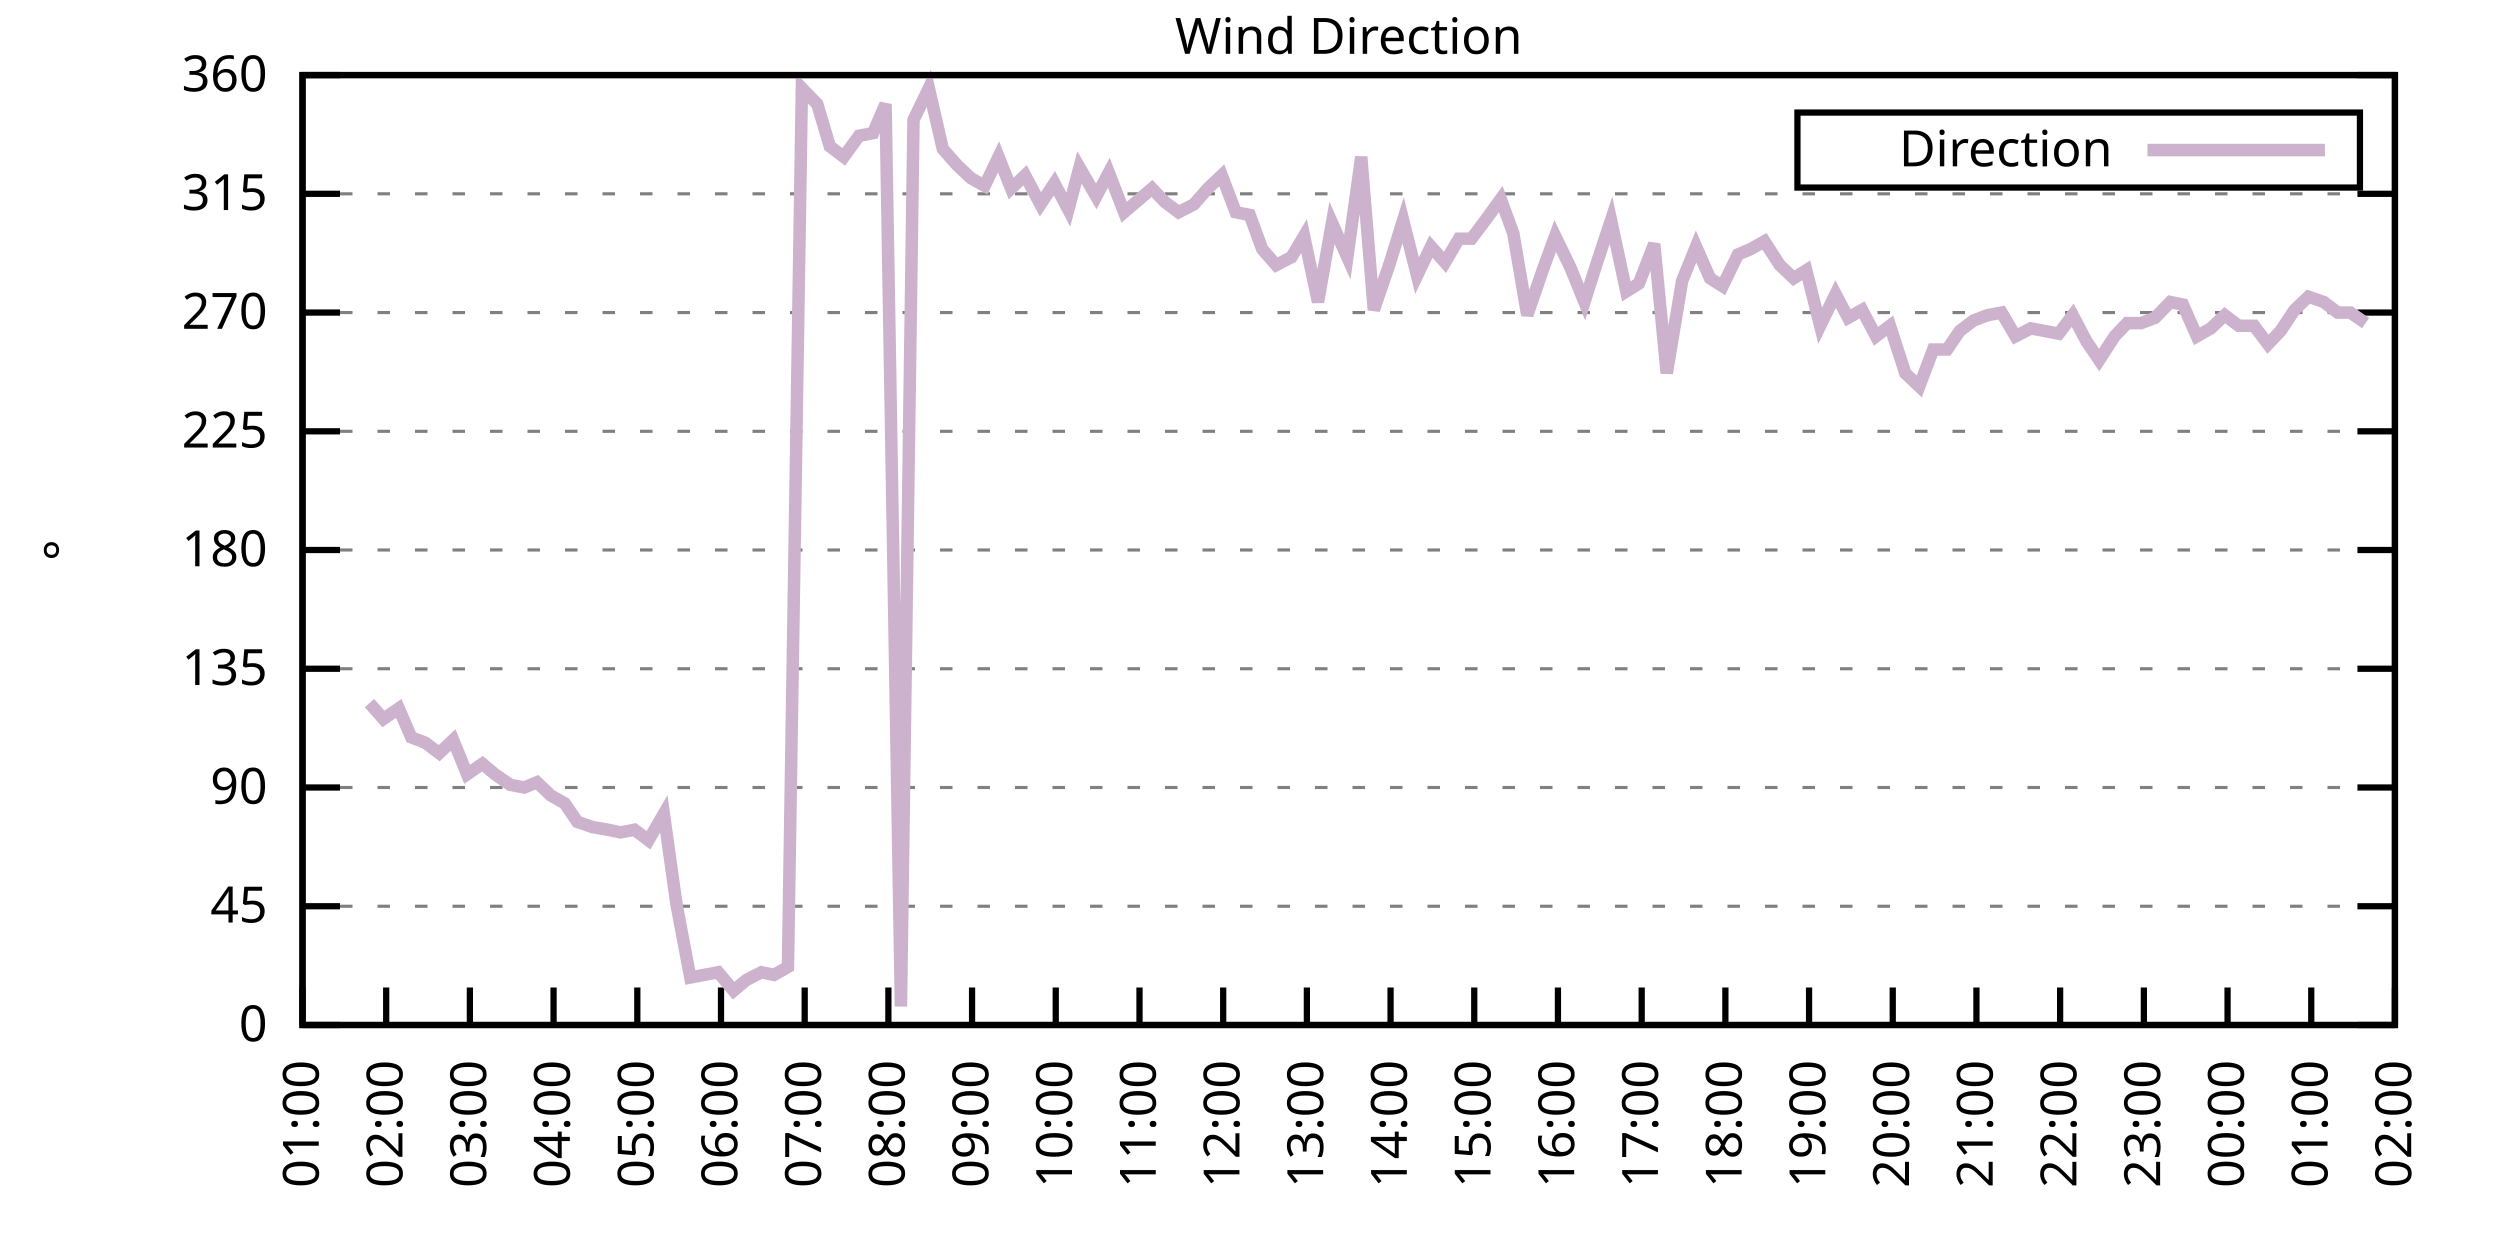
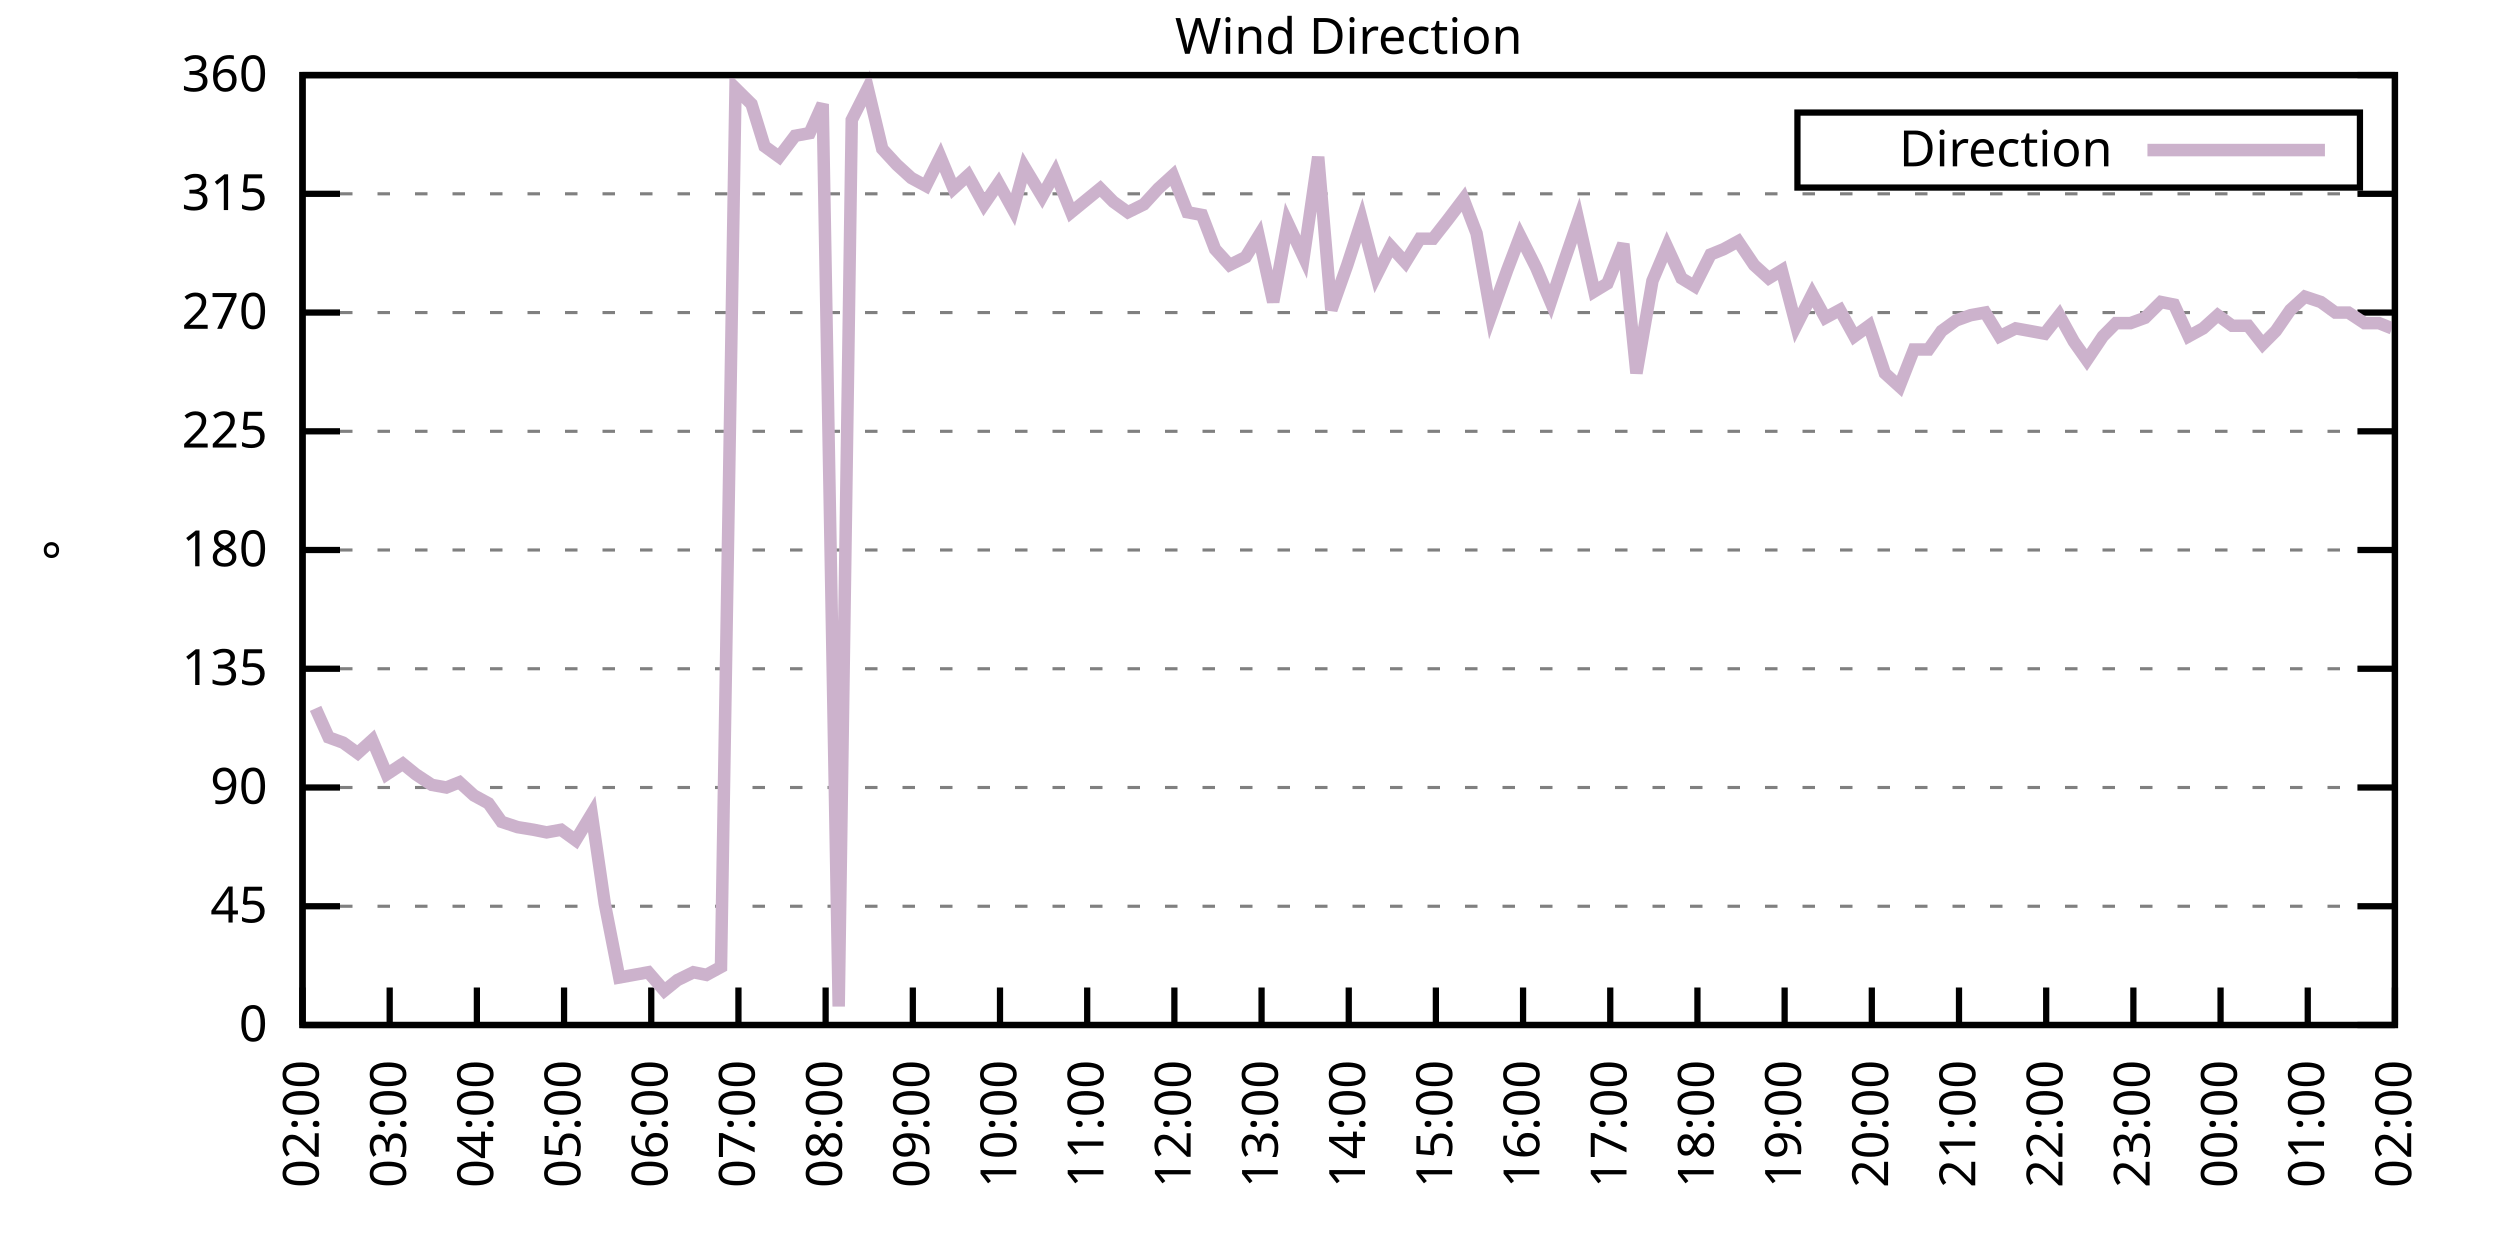
<svg xmlns="http://www.w3.org/2000/svg" xmlns:xlink="http://www.w3.org/1999/xlink" width="400" height="200" viewBox="0 0 400 200">
  <g id="gnuplot_canvas">
    <rect x="0" y="0" width="400" height="200" fill="none" />
    <defs>
      <circle id="gpDot" r="0.5" stroke-width="0.5" stroke="currentColor" />
      <path id="gpPt0" stroke-width="0.333" stroke="currentColor" d="M-1,0 h2 M0,-1 v2" />
      <path id="gpPt1" stroke-width="0.333" stroke="currentColor" d="M-1,-1 L1,1 M1,-1 L-1,1" />
      <path id="gpPt2" stroke-width="0.333" stroke="currentColor" d="M-1,0 L1,0 M0,-1 L0,1 M-1,-1 L1,1 M-1,1 L1,-1" />
      <rect id="gpPt3" stroke-width="0.333" stroke="currentColor" x="-1" y="-1" width="2" height="2" />
      <rect id="gpPt4" stroke-width="0.333" stroke="currentColor" fill="currentColor" x="-1" y="-1" width="2" height="2" />
      <circle id="gpPt5" stroke-width="0.333" stroke="currentColor" cx="0" cy="0" r="1" />
      <use xlink:href="#gpPt5" id="gpPt6" fill="currentColor" stroke="none" />
      <path id="gpPt7" stroke-width="0.333" stroke="currentColor" d="M0,-1.33 L-1.33,0.67 L1.33,0.67 z" />
      <use xlink:href="#gpPt7" id="gpPt8" fill="currentColor" stroke="none" />
      <use xlink:href="#gpPt7" id="gpPt9" stroke="currentColor" transform="rotate(180)" />
      <use xlink:href="#gpPt9" id="gpPt10" fill="currentColor" stroke="none" />
      <use xlink:href="#gpPt3" id="gpPt11" stroke="currentColor" transform="rotate(45)" />
      <use xlink:href="#gpPt11" id="gpPt12" fill="currentColor" stroke="none" />
      <path id="gpPt13" stroke-width="0.333" stroke="currentColor" d="M0,1.330 L1.265,0.411 L0.782,-1.067 L-0.782,-1.076 L-1.265,0.411 z" />
      <use xlink:href="#gpPt13" id="gpPt14" fill="currentColor" stroke="none" />
      <filter id="textbox" filterUnits="objectBoundingBox" x="0" y="0" height="1" width="1">
        <feFlood flood-color="white" flood-opacity="1" result="bgnd" />
        <feComposite in="SourceGraphic" in2="bgnd" operator="atop" />
      </filter>
      <filter id="greybox" filterUnits="objectBoundingBox" x="0" y="0" height="1" width="1">
        <feFlood flood-color="lightgrey" flood-opacity="1" result="grey" />
        <feComposite in="SourceGraphic" in2="grey" operator="atop" />
      </filter>
    </defs>
    <g fill="none" color="white" stroke="currentColor" stroke-width="1.00" stroke-linecap="butt" stroke-linejoin="miter">
</g>
    <g fill="none" color="black" stroke="currentColor" stroke-width="1.00" stroke-linecap="butt" stroke-linejoin="miter">
      <g stroke="none" shape-rendering="crispEdges">
        <polygon fill="rgb(255, 255, 255)" points="48.40,164.00 383.18,164.00 383.18,12.02 48.40,12.02 " />
      </g>
    </g>
    <g fill="none" color="black" stroke="currentColor" stroke-width="1.00" stroke-linecap="butt" stroke-linejoin="miter">
</g>
    <g fill="none" color="black" stroke="black" stroke-width="0.50" stroke-linecap="butt" stroke-linejoin="miter">
</g>
    <g fill="none" color="gray" stroke="currentColor" stroke-width="0.50" stroke-linecap="butt" stroke-linejoin="miter">
      <path stroke="gray" stroke-dasharray="2,4" class="gridline" d="M48.40,164.00 L383.19,164.00  " />
    </g>
    <g fill="none" color="gray" stroke="gray" stroke-width="1.00" stroke-linecap="butt" stroke-linejoin="miter">
</g>
    <g fill="none" color="black" stroke="currentColor" stroke-width="1.00" stroke-linecap="butt" stroke-linejoin="miter">
      <path stroke="black" d="M48.40,164.00 L54.40,164.00 M383.19,164.00 L377.19,164.00  " />
      <g transform="translate(42.80,166.60)" stroke="none" fill="black" font-family="Sans" font-size="8.00" text-anchor="end">
        <text>
          <tspan font-family="Sans"> 0</tspan>
        </text>
      </g>
    </g>
    <g fill="none" color="black" stroke="currentColor" stroke-width="1.00" stroke-linecap="butt" stroke-linejoin="miter">
</g>
    <g fill="none" color="black" stroke="black" stroke-width="0.50" stroke-linecap="butt" stroke-linejoin="miter">
</g>
    <g fill="none" color="gray" stroke="currentColor" stroke-width="0.50" stroke-linecap="butt" stroke-linejoin="miter">
      <path stroke="gray" stroke-dasharray="2,4" class="gridline" d="M48.40,145.00 L383.19,145.00  " />
    </g>
    <g fill="none" color="gray" stroke="gray" stroke-width="1.00" stroke-linecap="butt" stroke-linejoin="miter">
</g>
    <g fill="none" color="black" stroke="currentColor" stroke-width="1.00" stroke-linecap="butt" stroke-linejoin="miter">
      <path stroke="black" d="M48.40,145.00 L54.40,145.00 M383.19,145.00 L377.19,145.00  " />
      <g transform="translate(42.80,147.60)" stroke="none" fill="black" font-family="Sans" font-size="8.00" text-anchor="end">
        <text>
          <tspan font-family="Sans"> 45</tspan>
        </text>
      </g>
    </g>
    <g fill="none" color="black" stroke="currentColor" stroke-width="1.00" stroke-linecap="butt" stroke-linejoin="miter">
</g>
    <g fill="none" color="black" stroke="black" stroke-width="0.50" stroke-linecap="butt" stroke-linejoin="miter">
</g>
    <g fill="none" color="gray" stroke="currentColor" stroke-width="0.50" stroke-linecap="butt" stroke-linejoin="miter">
      <path stroke="gray" stroke-dasharray="2,4" class="gridline" d="M48.40,126.00 L383.19,126.00  " />
    </g>
    <g fill="none" color="gray" stroke="gray" stroke-width="1.00" stroke-linecap="butt" stroke-linejoin="miter">
</g>
    <g fill="none" color="black" stroke="currentColor" stroke-width="1.00" stroke-linecap="butt" stroke-linejoin="miter">
      <path stroke="black" d="M48.40,126.00 L54.40,126.00 M383.19,126.00 L377.19,126.00  " />
      <g transform="translate(42.80,128.60)" stroke="none" fill="black" font-family="Sans" font-size="8.00" text-anchor="end">
        <text>
          <tspan font-family="Sans"> 90</tspan>
        </text>
      </g>
    </g>
    <g fill="none" color="black" stroke="currentColor" stroke-width="1.00" stroke-linecap="butt" stroke-linejoin="miter">
</g>
    <g fill="none" color="black" stroke="black" stroke-width="0.50" stroke-linecap="butt" stroke-linejoin="miter">
</g>
    <g fill="none" color="gray" stroke="currentColor" stroke-width="0.50" stroke-linecap="butt" stroke-linejoin="miter">
      <path stroke="gray" stroke-dasharray="2,4" class="gridline" d="M48.40,107.00 L383.19,107.00  " />
    </g>
    <g fill="none" color="gray" stroke="gray" stroke-width="1.00" stroke-linecap="butt" stroke-linejoin="miter">
</g>
    <g fill="none" color="black" stroke="currentColor" stroke-width="1.00" stroke-linecap="butt" stroke-linejoin="miter">
      <path stroke="black" d="M48.40,107.00 L54.40,107.00 M383.19,107.00 L377.19,107.00  " />
      <g transform="translate(42.80,109.60)" stroke="none" fill="black" font-family="Sans" font-size="8.00" text-anchor="end">
        <text>
          <tspan font-family="Sans"> 135</tspan>
        </text>
      </g>
    </g>
    <g fill="none" color="black" stroke="currentColor" stroke-width="1.00" stroke-linecap="butt" stroke-linejoin="miter">
</g>
    <g fill="none" color="black" stroke="black" stroke-width="0.50" stroke-linecap="butt" stroke-linejoin="miter">
</g>
    <g fill="none" color="gray" stroke="currentColor" stroke-width="0.50" stroke-linecap="butt" stroke-linejoin="miter">
      <path stroke="gray" stroke-dasharray="2,4" class="gridline" d="M48.40,88.00 L383.19,88.00  " />
    </g>
    <g fill="none" color="gray" stroke="gray" stroke-width="1.00" stroke-linecap="butt" stroke-linejoin="miter">
</g>
    <g fill="none" color="black" stroke="currentColor" stroke-width="1.00" stroke-linecap="butt" stroke-linejoin="miter">
      <path stroke="black" d="M48.40,88.00 L54.40,88.00 M383.19,88.00 L377.19,88.00  " />
      <g transform="translate(42.80,90.60)" stroke="none" fill="black" font-family="Sans" font-size="8.00" text-anchor="end">
        <text>
          <tspan font-family="Sans"> 180</tspan>
        </text>
      </g>
    </g>
    <g fill="none" color="black" stroke="currentColor" stroke-width="1.00" stroke-linecap="butt" stroke-linejoin="miter">
</g>
    <g fill="none" color="black" stroke="black" stroke-width="0.50" stroke-linecap="butt" stroke-linejoin="miter">
</g>
    <g fill="none" color="gray" stroke="currentColor" stroke-width="0.50" stroke-linecap="butt" stroke-linejoin="miter">
      <path stroke="gray" stroke-dasharray="2,4" class="gridline" d="M48.40,69.01 L383.19,69.01  " />
    </g>
    <g fill="none" color="gray" stroke="gray" stroke-width="1.00" stroke-linecap="butt" stroke-linejoin="miter">
</g>
    <g fill="none" color="black" stroke="currentColor" stroke-width="1.00" stroke-linecap="butt" stroke-linejoin="miter">
      <path stroke="black" d="M48.40,69.01 L54.40,69.01 M383.19,69.01 L377.19,69.01  " />
      <g transform="translate(42.80,71.61)" stroke="none" fill="black" font-family="Sans" font-size="8.00" text-anchor="end">
        <text>
          <tspan font-family="Sans"> 225</tspan>
        </text>
      </g>
    </g>
    <g fill="none" color="black" stroke="currentColor" stroke-width="1.00" stroke-linecap="butt" stroke-linejoin="miter">
</g>
    <g fill="none" color="black" stroke="black" stroke-width="0.50" stroke-linecap="butt" stroke-linejoin="miter">
</g>
    <g fill="none" color="gray" stroke="currentColor" stroke-width="0.50" stroke-linecap="butt" stroke-linejoin="miter">
      <path stroke="gray" stroke-dasharray="2,4" class="gridline" d="M48.40,50.01 L383.19,50.01  " />
    </g>
    <g fill="none" color="gray" stroke="gray" stroke-width="1.00" stroke-linecap="butt" stroke-linejoin="miter">
</g>
    <g fill="none" color="black" stroke="currentColor" stroke-width="1.00" stroke-linecap="butt" stroke-linejoin="miter">
      <path stroke="black" d="M48.40,50.01 L54.40,50.01 M383.19,50.01 L377.19,50.01  " />
      <g transform="translate(42.80,52.61)" stroke="none" fill="black" font-family="Sans" font-size="8.00" text-anchor="end">
        <text>
          <tspan font-family="Sans"> 270</tspan>
        </text>
      </g>
    </g>
    <g fill="none" color="black" stroke="currentColor" stroke-width="1.00" stroke-linecap="butt" stroke-linejoin="miter">
</g>
    <g fill="none" color="black" stroke="black" stroke-width="0.50" stroke-linecap="butt" stroke-linejoin="miter">
</g>
    <g fill="none" color="gray" stroke="currentColor" stroke-width="0.50" stroke-linecap="butt" stroke-linejoin="miter">
      <path stroke="gray" stroke-dasharray="2,4" class="gridline" d="M48.40,31.01 L383.19,31.01  " />
    </g>
    <g fill="none" color="gray" stroke="gray" stroke-width="1.00" stroke-linecap="butt" stroke-linejoin="miter">
</g>
    <g fill="none" color="black" stroke="currentColor" stroke-width="1.00" stroke-linecap="butt" stroke-linejoin="miter">
      <path stroke="black" d="M48.40,31.01 L54.40,31.01 M383.19,31.01 L377.19,31.01  " />
      <g transform="translate(42.80,33.61)" stroke="none" fill="black" font-family="Sans" font-size="8.00" text-anchor="end">
        <text>
          <tspan font-family="Sans"> 315</tspan>
        </text>
      </g>
    </g>
    <g fill="none" color="black" stroke="currentColor" stroke-width="1.00" stroke-linecap="butt" stroke-linejoin="miter">
</g>
    <g fill="none" color="black" stroke="black" stroke-width="0.50" stroke-linecap="butt" stroke-linejoin="miter">
</g>
    <g fill="none" color="gray" stroke="currentColor" stroke-width="0.50" stroke-linecap="butt" stroke-linejoin="miter">
      <path stroke="gray" stroke-dasharray="2,4" class="gridline" d="M48.40,12.01 L383.19,12.01  " />
    </g>
    <g fill="none" color="gray" stroke="gray" stroke-width="1.00" stroke-linecap="butt" stroke-linejoin="miter">
</g>
    <g fill="none" color="black" stroke="currentColor" stroke-width="1.00" stroke-linecap="butt" stroke-linejoin="miter">
      <path stroke="black" d="M48.40,12.01 L54.40,12.01 M383.19,12.01 L377.19,12.01  " />
      <g transform="translate(42.80,14.61)" stroke="none" fill="black" font-family="Sans" font-size="8.00" text-anchor="end">
        <text>
          <tspan font-family="Sans"> 360</tspan>
        </text>
      </g>
    </g>
    <g fill="none" color="black" stroke="currentColor" stroke-width="1.00" stroke-linecap="butt" stroke-linejoin="miter">
      <path stroke="black" d="M48.40,164.00 L48.40,158.00  " />
      <g transform="translate(51.00,169.60) rotate(270.00)" stroke="none" fill="black" font-family="Sans" font-size="8.00" text-anchor="end">
        <text>
-           <tspan font-family="Sans">01:00</tspan>
-         </text>
-       </g>
-     </g>
-     <g fill="none" color="black" stroke="currentColor" stroke-width="1.00" stroke-linecap="butt" stroke-linejoin="miter">
-       <path stroke="black" d="M61.79,164.00 L61.79,158.00  " />
-       <g transform="translate(64.39,169.60) rotate(270.00)" stroke="none" fill="black" font-family="Sans" font-size="8.00" text-anchor="end">
-         <text>
          <tspan font-family="Sans">02:00</tspan>
        </text>
      </g>
    </g>
    <g fill="none" color="black" stroke="currentColor" stroke-width="1.00" stroke-linecap="butt" stroke-linejoin="miter">
-       <path stroke="black" d="M75.18,164.00 L75.18,158.00  " />
-       <g transform="translate(77.78,169.60) rotate(270.00)" stroke="none" fill="black" font-family="Sans" font-size="8.00" text-anchor="end">
+       <path stroke="black" d="M62.35,164.00 L62.35,158.00  " />
+       <g transform="translate(64.95,169.60) rotate(270.00)" stroke="none" fill="black" font-family="Sans" font-size="8.00" text-anchor="end">
        <text>
          <tspan font-family="Sans">03:00</tspan>
        </text>
      </g>
    </g>
    <g fill="none" color="black" stroke="currentColor" stroke-width="1.00" stroke-linecap="butt" stroke-linejoin="miter">
-       <path stroke="black" d="M88.57,164.00 L88.57,158.00  " />
-       <g transform="translate(91.17,169.60) rotate(270.00)" stroke="none" fill="black" font-family="Sans" font-size="8.00" text-anchor="end">
+       <path stroke="black" d="M76.30,164.00 L76.30,158.00  " />
+       <g transform="translate(78.90,169.60) rotate(270.00)" stroke="none" fill="black" font-family="Sans" font-size="8.00" text-anchor="end">
        <text>
          <tspan font-family="Sans">04:00</tspan>
        </text>
      </g>
    </g>
    <g fill="none" color="black" stroke="currentColor" stroke-width="1.00" stroke-linecap="butt" stroke-linejoin="miter">
-       <path stroke="black" d="M101.97,164.00 L101.97,158.00  " />
-       <g transform="translate(104.57,169.60) rotate(270.00)" stroke="none" fill="black" font-family="Sans" font-size="8.00" text-anchor="end">
+       <path stroke="black" d="M90.25,164.00 L90.25,158.00  " />
+       <g transform="translate(92.85,169.60) rotate(270.00)" stroke="none" fill="black" font-family="Sans" font-size="8.00" text-anchor="end">
        <text>
          <tspan font-family="Sans">05:00</tspan>
        </text>
      </g>
    </g>
    <g fill="none" color="black" stroke="currentColor" stroke-width="1.00" stroke-linecap="butt" stroke-linejoin="miter">
-       <path stroke="black" d="M115.36,164.00 L115.36,158.00  " />
-       <g transform="translate(117.96,169.60) rotate(270.00)" stroke="none" fill="black" font-family="Sans" font-size="8.00" text-anchor="end">
+       <path stroke="black" d="M104.20,164.00 L104.20,158.00  " />
+       <g transform="translate(106.80,169.60) rotate(270.00)" stroke="none" fill="black" font-family="Sans" font-size="8.00" text-anchor="end">
        <text>
          <tspan font-family="Sans">06:00</tspan>
        </text>
      </g>
    </g>
    <g fill="none" color="black" stroke="currentColor" stroke-width="1.00" stroke-linecap="butt" stroke-linejoin="miter">
-       <path stroke="black" d="M128.75,164.00 L128.75,158.00  " />
-       <g transform="translate(131.35,169.60) rotate(270.00)" stroke="none" fill="black" font-family="Sans" font-size="8.00" text-anchor="end">
+       <path stroke="black" d="M118.15,164.00 L118.15,158.00  " />
+       <g transform="translate(120.75,169.60) rotate(270.00)" stroke="none" fill="black" font-family="Sans" font-size="8.00" text-anchor="end">
        <text>
          <tspan font-family="Sans">07:00</tspan>
        </text>
      </g>
    </g>
    <g fill="none" color="black" stroke="currentColor" stroke-width="1.00" stroke-linecap="butt" stroke-linejoin="miter">
-       <path stroke="black" d="M142.14,164.00 L142.14,158.00  " />
-       <g transform="translate(144.74,169.60) rotate(270.00)" stroke="none" fill="black" font-family="Sans" font-size="8.00" text-anchor="end">
+       <path stroke="black" d="M132.10,164.00 L132.10,158.00  " />
+       <g transform="translate(134.70,169.60) rotate(270.00)" stroke="none" fill="black" font-family="Sans" font-size="8.00" text-anchor="end">
        <text>
          <tspan font-family="Sans">08:00</tspan>
        </text>
      </g>
    </g>
    <g fill="none" color="black" stroke="currentColor" stroke-width="1.00" stroke-linecap="butt" stroke-linejoin="miter">
-       <path stroke="black" d="M155.53,164.00 L155.53,158.00  " />
-       <g transform="translate(158.13,169.60) rotate(270.00)" stroke="none" fill="black" font-family="Sans" font-size="8.00" text-anchor="end">
+       <path stroke="black" d="M146.05,164.00 L146.05,158.00  " />
+       <g transform="translate(148.65,169.60) rotate(270.00)" stroke="none" fill="black" font-family="Sans" font-size="8.00" text-anchor="end">
        <text>
          <tspan font-family="Sans">09:00</tspan>
        </text>
      </g>
    </g>
    <g fill="none" color="black" stroke="currentColor" stroke-width="1.00" stroke-linecap="butt" stroke-linejoin="miter">
-       <path stroke="black" d="M168.92,164.00 L168.92,158.00  " />
-       <g transform="translate(171.52,169.60) rotate(270.00)" stroke="none" fill="black" font-family="Sans" font-size="8.00" text-anchor="end">
+       <path stroke="black" d="M160.00,164.00 L160.00,158.00  " />
+       <g transform="translate(162.60,169.60) rotate(270.00)" stroke="none" fill="black" font-family="Sans" font-size="8.00" text-anchor="end">
        <text>
          <tspan font-family="Sans">10:00</tspan>
        </text>
      </g>
    </g>
    <g fill="none" color="black" stroke="currentColor" stroke-width="1.00" stroke-linecap="butt" stroke-linejoin="miter">
-       <path stroke="black" d="M182.32,164.00 L182.32,158.00  " />
-       <g transform="translate(184.92,169.60) rotate(270.00)" stroke="none" fill="black" font-family="Sans" font-size="8.00" text-anchor="end">
+       <path stroke="black" d="M173.95,164.00 L173.95,158.00  " />
+       <g transform="translate(176.55,169.60) rotate(270.00)" stroke="none" fill="black" font-family="Sans" font-size="8.00" text-anchor="end">
        <text>
          <tspan font-family="Sans">11:00</tspan>
        </text>
      </g>
    </g>
    <g fill="none" color="black" stroke="currentColor" stroke-width="1.00" stroke-linecap="butt" stroke-linejoin="miter">
-       <path stroke="black" d="M195.71,164.00 L195.71,158.00  " />
-       <g transform="translate(198.31,169.60) rotate(270.00)" stroke="none" fill="black" font-family="Sans" font-size="8.00" text-anchor="end">
+       <path stroke="black" d="M187.90,164.00 L187.90,158.00  " />
+       <g transform="translate(190.50,169.60) rotate(270.00)" stroke="none" fill="black" font-family="Sans" font-size="8.00" text-anchor="end">
        <text>
          <tspan font-family="Sans">12:00</tspan>
        </text>
      </g>
    </g>
    <g fill="none" color="black" stroke="currentColor" stroke-width="1.00" stroke-linecap="butt" stroke-linejoin="miter">
-       <path stroke="black" d="M209.10,164.00 L209.10,158.00  " />
-       <g transform="translate(211.70,169.60) rotate(270.00)" stroke="none" fill="black" font-family="Sans" font-size="8.00" text-anchor="end">
+       <path stroke="black" d="M201.85,164.00 L201.85,158.00  " />
+       <g transform="translate(204.45,169.60) rotate(270.00)" stroke="none" fill="black" font-family="Sans" font-size="8.00" text-anchor="end">
        <text>
          <tspan font-family="Sans">13:00</tspan>
        </text>
      </g>
    </g>
    <g fill="none" color="black" stroke="currentColor" stroke-width="1.00" stroke-linecap="butt" stroke-linejoin="miter">
-       <path stroke="black" d="M222.49,164.00 L222.49,158.00  " />
-       <g transform="translate(225.09,169.60) rotate(270.00)" stroke="none" fill="black" font-family="Sans" font-size="8.00" text-anchor="end">
+       <path stroke="black" d="M215.80,164.00 L215.80,158.00  " />
+       <g transform="translate(218.40,169.60) rotate(270.00)" stroke="none" fill="black" font-family="Sans" font-size="8.00" text-anchor="end">
        <text>
          <tspan font-family="Sans">14:00</tspan>
        </text>
      </g>
    </g>
    <g fill="none" color="black" stroke="currentColor" stroke-width="1.00" stroke-linecap="butt" stroke-linejoin="miter">
-       <path stroke="black" d="M235.88,164.00 L235.88,158.00  " />
-       <g transform="translate(238.48,169.60) rotate(270.00)" stroke="none" fill="black" font-family="Sans" font-size="8.00" text-anchor="end">
+       <path stroke="black" d="M229.74,164.00 L229.74,158.00  " />
+       <g transform="translate(232.34,169.60) rotate(270.00)" stroke="none" fill="black" font-family="Sans" font-size="8.00" text-anchor="end">
        <text>
          <tspan font-family="Sans">15:00</tspan>
        </text>
      </g>
    </g>
    <g fill="none" color="black" stroke="currentColor" stroke-width="1.00" stroke-linecap="butt" stroke-linejoin="miter">
-       <path stroke="black" d="M249.27,164.00 L249.27,158.00  " />
-       <g transform="translate(251.87,169.60) rotate(270.00)" stroke="none" fill="black" font-family="Sans" font-size="8.00" text-anchor="end">
+       <path stroke="black" d="M243.69,164.00 L243.69,158.00  " />
+       <g transform="translate(246.29,169.60) rotate(270.00)" stroke="none" fill="black" font-family="Sans" font-size="8.00" text-anchor="end">
        <text>
          <tspan font-family="Sans">16:00</tspan>
        </text>
      </g>
    </g>
    <g fill="none" color="black" stroke="currentColor" stroke-width="1.00" stroke-linecap="butt" stroke-linejoin="miter">
-       <path stroke="black" d="M262.67,164.00 L262.67,158.00  " />
-       <g transform="translate(265.27,169.60) rotate(270.00)" stroke="none" fill="black" font-family="Sans" font-size="8.00" text-anchor="end">
+       <path stroke="black" d="M257.64,164.00 L257.64,158.00  " />
+       <g transform="translate(260.24,169.60) rotate(270.00)" stroke="none" fill="black" font-family="Sans" font-size="8.00" text-anchor="end">
        <text>
          <tspan font-family="Sans">17:00</tspan>
        </text>
      </g>
    </g>
    <g fill="none" color="black" stroke="currentColor" stroke-width="1.00" stroke-linecap="butt" stroke-linejoin="miter">
-       <path stroke="black" d="M276.06,164.00 L276.06,158.00  " />
-       <g transform="translate(278.66,169.60) rotate(270.00)" stroke="none" fill="black" font-family="Sans" font-size="8.00" text-anchor="end">
+       <path stroke="black" d="M271.59,164.00 L271.59,158.00  " />
+       <g transform="translate(274.19,169.60) rotate(270.00)" stroke="none" fill="black" font-family="Sans" font-size="8.00" text-anchor="end">
        <text>
          <tspan font-family="Sans">18:00</tspan>
        </text>
      </g>
    </g>
    <g fill="none" color="black" stroke="currentColor" stroke-width="1.00" stroke-linecap="butt" stroke-linejoin="miter">
-       <path stroke="black" d="M289.45,164.00 L289.45,158.00  " />
-       <g transform="translate(292.05,169.60) rotate(270.00)" stroke="none" fill="black" font-family="Sans" font-size="8.00" text-anchor="end">
+       <path stroke="black" d="M285.54,164.00 L285.54,158.00  " />
+       <g transform="translate(288.14,169.60) rotate(270.00)" stroke="none" fill="black" font-family="Sans" font-size="8.00" text-anchor="end">
        <text>
          <tspan font-family="Sans">19:00</tspan>
        </text>
      </g>
    </g>
    <g fill="none" color="black" stroke="currentColor" stroke-width="1.00" stroke-linecap="butt" stroke-linejoin="miter">
-       <path stroke="black" d="M302.84,164.00 L302.84,158.00  " />
-       <g transform="translate(305.44,169.60) rotate(270.00)" stroke="none" fill="black" font-family="Sans" font-size="8.00" text-anchor="end">
+       <path stroke="black" d="M299.49,164.00 L299.49,158.00  " />
+       <g transform="translate(302.09,169.60) rotate(270.00)" stroke="none" fill="black" font-family="Sans" font-size="8.00" text-anchor="end">
        <text>
          <tspan font-family="Sans">20:00</tspan>
        </text>
      </g>
    </g>
    <g fill="none" color="black" stroke="currentColor" stroke-width="1.00" stroke-linecap="butt" stroke-linejoin="miter">
-       <path stroke="black" d="M316.23,164.00 L316.23,158.00  " />
-       <g transform="translate(318.83,169.60) rotate(270.00)" stroke="none" fill="black" font-family="Sans" font-size="8.00" text-anchor="end">
+       <path stroke="black" d="M313.44,164.00 L313.44,158.00  " />
+       <g transform="translate(316.04,169.60) rotate(270.00)" stroke="none" fill="black" font-family="Sans" font-size="8.00" text-anchor="end">
        <text>
          <tspan font-family="Sans">21:00</tspan>
        </text>
      </g>
    </g>
    <g fill="none" color="black" stroke="currentColor" stroke-width="1.00" stroke-linecap="butt" stroke-linejoin="miter">
-       <path stroke="black" d="M329.62,164.00 L329.62,158.00  " />
-       <g transform="translate(332.22,169.60) rotate(270.00)" stroke="none" fill="black" font-family="Sans" font-size="8.00" text-anchor="end">
+       <path stroke="black" d="M327.39,164.00 L327.39,158.00  " />
+       <g transform="translate(329.99,169.60) rotate(270.00)" stroke="none" fill="black" font-family="Sans" font-size="8.00" text-anchor="end">
        <text>
          <tspan font-family="Sans">22:00</tspan>
        </text>
      </g>
    </g>
    <g fill="none" color="black" stroke="currentColor" stroke-width="1.00" stroke-linecap="butt" stroke-linejoin="miter">
-       <path stroke="black" d="M343.02,164.00 L343.02,158.00  " />
-       <g transform="translate(345.62,169.60) rotate(270.00)" stroke="none" fill="black" font-family="Sans" font-size="8.00" text-anchor="end">
+       <path stroke="black" d="M341.34,164.00 L341.34,158.00  " />
+       <g transform="translate(343.94,169.60) rotate(270.00)" stroke="none" fill="black" font-family="Sans" font-size="8.00" text-anchor="end">
        <text>
          <tspan font-family="Sans">23:00</tspan>
        </text>
      </g>
    </g>
    <g fill="none" color="black" stroke="currentColor" stroke-width="1.00" stroke-linecap="butt" stroke-linejoin="miter">
-       <path stroke="black" d="M356.41,164.00 L356.41,158.00  " />
-       <g transform="translate(359.01,169.60) rotate(270.00)" stroke="none" fill="black" font-family="Sans" font-size="8.00" text-anchor="end">
+       <path stroke="black" d="M355.29,164.00 L355.29,158.00  " />
+       <g transform="translate(357.89,169.60) rotate(270.00)" stroke="none" fill="black" font-family="Sans" font-size="8.00" text-anchor="end">
        <text>
          <tspan font-family="Sans">00:00</tspan>
        </text>
      </g>
    </g>
    <g fill="none" color="black" stroke="currentColor" stroke-width="1.00" stroke-linecap="butt" stroke-linejoin="miter">
-       <path stroke="black" d="M369.80,164.00 L369.80,158.00  " />
-       <g transform="translate(372.40,169.60) rotate(270.00)" stroke="none" fill="black" font-family="Sans" font-size="8.00" text-anchor="end">
+       <path stroke="black" d="M369.24,164.00 L369.24,158.00  " />
+       <g transform="translate(371.84,169.60) rotate(270.00)" stroke="none" fill="black" font-family="Sans" font-size="8.00" text-anchor="end">
        <text>
          <tspan font-family="Sans">01:00</tspan>
        </text>
      </g>
    </g>
    <g fill="none" color="black" stroke="currentColor" stroke-width="1.00" stroke-linecap="butt" stroke-linejoin="miter">
      <path stroke="black" d="M383.19,164.00 L383.19,158.00  " />
      <g transform="translate(385.79,169.60) rotate(270.00)" stroke="none" fill="black" font-family="Sans" font-size="8.00" text-anchor="end">
        <text>
          <tspan font-family="Sans">02:00</tspan>
        </text>
      </g>
    </g>
    <g fill="none" color="black" stroke="currentColor" stroke-width="1.00" stroke-linecap="butt" stroke-linejoin="miter">
</g>
    <g fill="none" color="black" stroke="currentColor" stroke-width="1.00" stroke-linecap="butt" stroke-linejoin="miter">
      <path stroke="black" d="M48.40,12.01 L48.40,164.00 L383.19,164.00 L383.19,12.01 L48.40,12.01 Z  " />
    </g>
    <g fill="none" color="black" stroke="currentColor" stroke-width="1.00" stroke-linecap="butt" stroke-linejoin="miter">
</g>
    <g fill="none" color="black" stroke="currentColor" stroke-width="1.00" stroke-linecap="butt" stroke-linejoin="miter">
      <path stroke="black" d="M287.59,30.01 L287.59,18.01 L377.59,18.01 L377.59,30.01 L287.59,30.01 Z  " />
    </g>
    <g id="Wind_direction_plot_1">
      <g fill="none" color="white" stroke="black" stroke-width="2.00" stroke-linecap="butt" stroke-linejoin="miter">
</g>
      <g fill="none" color="black" stroke="currentColor" stroke-width="2.00" stroke-linecap="butt" stroke-linejoin="miter">
        <g transform="translate(337.99,26.61)" stroke="none" fill="black" font-family="Sans" font-size="8.00" text-anchor="end">
          <text>
            <tspan font-family="Sans">Direction</tspan>
          </text>
        </g>
      </g>
      <g fill="none" color="black" stroke="currentColor" stroke-width="2.00" stroke-linecap="butt" stroke-linejoin="miter">
-         <path stroke="rgb(204, 178, 204)" d="M343.59,24.01 L371.99,24.01 M59.11,112.49 L61.35,115.03 L63.80,113.34 L65.81,117.98 L68.04,118.83 L70.27,120.51   L72.50,118.40 L74.74,123.89 L77.19,122.20 L79.20,123.89 L81.66,125.58 L83.89,126.00 L85.90,125.16 L88.13,127.27   L90.36,128.54 L92.37,131.49 L94.82,132.34 L97.28,132.76 L99.29,133.18 L101.52,132.76 L103.75,134.45 L106.21,130.22   L108.22,144.58 L110.45,156.40 L112.68,155.98 L114.91,155.56 L117.37,158.51 L119.38,156.82 L121.83,155.56 L123.84,155.98   L126.07,154.71 L128.30,14.12 L130.76,16.65 L132.77,23.41 L135.00,25.10 L137.45,21.72 L139.69,21.30 L141.69,16.65   L144.15,161.04 L146.16,19.19 L148.61,14.12 L150.85,23.83 L153.08,26.36 L155.31,28.48 L157.54,29.74 L159.77,25.10   L161.78,30.16 L164.01,28.05 L166.47,32.70 L168.70,29.32 L170.93,33.54 L172.72,26.79 L175.40,31.43 L177.41,27.63   L179.86,33.96 L184.32,30.16 L186.33,32.28 L188.57,33.96 L191.02,32.70 L193.25,30.16 L195.48,28.05 L197.72,33.96   L199.95,34.39 L201.96,39.87 L204.19,42.41 L206.64,41.14 L208.65,37.76 L210.88,48.32 L213.12,35.65 L215.57,41.14   L217.80,25.10 L219.81,49.59 L222.27,42.41 L224.50,35.23 L226.73,44.10 L228.96,39.45 L231.20,41.99 L233.43,38.19   L235.44,38.19 L237.67,35.23 L240.12,31.85 L242.13,37.34 L244.36,50.43 L246.82,43.25 L248.83,37.76 L251.28,42.83   L253.51,48.32 L255.52,41.99 L257.76,35.23 L260.21,46.63 L262.22,45.36 L264.67,39.03 L266.68,59.72 L269.14,44.94   L271.37,39.45 L273.60,44.52 L275.61,45.79 L278.07,40.72 L280.07,39.87 L282.31,38.61 L284.76,42.41 L286.99,44.52   L289.00,43.25 L291.23,52.12 L293.69,47.05 L295.70,50.85 L297.93,49.59 L300.16,53.81 L302.39,52.12 L304.85,59.72   L307.08,61.83 L309.31,55.92 L311.54,55.92 L313.55,52.96 L315.79,51.27 L318.02,50.43 L320.25,50.01 L322.48,53.81   L324.94,52.54 L327.17,52.96 L329.40,53.39 L331.63,50.43 L333.86,54.65 L335.87,57.61 L338.33,53.81 L340.34,51.70   L342.57,51.70 L344.80,50.85 L347.26,48.32 L349.26,48.74 L351.50,53.81 L353.73,52.54 L355.96,50.43 L358.19,52.12   L360.65,52.12 L362.88,55.07 L364.89,52.96 L367.12,49.59 L369.35,47.47 L371.81,48.32 L374.04,50.01 L376.05,50.01   L378.50,51.70  " />
+         <path stroke="rgb(204, 178, 204)" d="M343.59,24.01 L371.99,24.01 M50.49,113.34 L52.58,117.98 L54.91,118.83 L57.23,120.51 L59.56,118.40 L61.88,123.89   L64.44,122.20 L66.53,123.89 L69.09,125.58 L71.42,126.00 L73.51,125.16 L75.83,127.27 L78.16,128.54 L80.25,131.49   L82.81,132.34 L85.37,132.76 L87.46,133.18 L89.78,132.76 L92.11,134.45 L94.67,130.22 L96.76,144.58 L99.08,156.40   L101.41,155.98 L103.73,155.56 L106.29,158.51 L108.38,156.82 L110.94,155.56 L113.03,155.98 L115.36,154.71 L117.68,14.12   L120.24,16.65 L122.33,23.41 L124.66,25.10 L127.22,21.72 L129.54,21.30 L131.63,16.65 L134.19,161.04 L136.28,19.19   L138.84,14.12 L141.16,23.83 L143.49,26.36 L145.81,28.48 L148.14,29.74 L150.46,25.10 L152.56,30.16 L154.88,28.05   L157.44,32.70 L159.76,29.32 L162.09,33.54 L163.95,26.79 L166.74,31.43 L168.83,27.63 L171.39,33.96 L176.04,30.16   L178.13,32.28 L180.46,33.96 L183.01,32.70 L185.34,30.16 L187.66,28.05 L189.99,33.96 L192.31,34.39 L194.41,39.87   L196.73,42.41 L199.29,41.14 L201.38,37.76 L203.71,48.32 L206.03,35.65 L208.59,41.14 L210.91,25.10 L213.01,49.59   L215.56,42.41 L217.89,35.23 L220.21,44.10 L222.54,39.45 L224.86,41.99 L227.19,38.19 L229.28,38.19 L231.60,35.23   L234.16,31.85 L236.25,37.34 L238.58,50.43 L241.14,43.25 L243.23,37.76 L245.79,42.83 L248.11,48.32 L250.20,41.99   L252.53,35.23 L255.09,46.63 L257.18,45.36 L259.74,39.03 L261.83,59.72 L264.39,44.94 L266.71,39.45 L269.04,44.52   L271.13,45.79 L273.69,40.72 L275.78,39.87 L278.10,38.61 L280.66,42.41 L282.99,44.52 L285.08,43.25 L287.40,52.12   L289.96,47.05 L292.05,50.85 L294.38,49.59 L296.70,53.81 L299.03,52.12 L301.58,59.72 L303.91,61.83 L306.23,55.92   L308.56,55.92 L310.65,52.96 L312.98,51.27 L315.30,50.43 L317.63,50.01 L319.95,53.81 L322.51,52.54 L324.83,52.96   L327.16,53.39 L329.48,50.43 L331.81,54.65 L333.90,57.61 L336.46,53.81 L338.55,51.70 L340.88,51.70 L343.20,50.85   L345.76,48.32 L347.85,48.74 L350.18,53.81 L352.50,52.54 L354.83,50.43 L357.15,52.12 L359.71,52.12 L362.03,55.07   L364.13,52.96 L366.45,49.59 L368.78,47.47 L371.33,48.32 L373.66,50.01 L375.75,50.01 L378.31,51.70 L380.63,51.70   L382.73,52.54  " />
      </g>
    </g>
    <g fill="none" color="black" stroke="currentColor" stroke-width="2.00" stroke-linecap="butt" stroke-linejoin="miter">
</g>
    <g fill="none" color="black" stroke="black" stroke-width="1.00" stroke-linecap="butt" stroke-linejoin="miter">
</g>
    <g fill="none" color="black" stroke="currentColor" stroke-width="1.00" stroke-linecap="butt" stroke-linejoin="miter">
      <path stroke="black" d="M48.40,12.01 L48.40,164.00 L383.19,164.00 L383.19,12.01 L48.40,12.01 Z  " />
      <g transform="translate(12.80,88.01) rotate(270.00)" stroke="none" fill="black" font-family="Sans" font-size="8.00" text-anchor="middle">
        <text>
          <tspan font-family="Sans">°</tspan>
        </text>
      </g>
    </g>
    <g fill="none" color="black" stroke="currentColor" stroke-width="1.00" stroke-linecap="butt" stroke-linejoin="miter">
</g>
    <g fill="none" color="black" stroke="currentColor" stroke-width="1.00" stroke-linecap="butt" stroke-linejoin="miter">
      <g transform="translate(215.79,8.61)" stroke="none" fill="black" font-family="Sans" font-size="8.00" text-anchor="middle">
        <text>
          <tspan font-family="Sans">Wind Direction</tspan>
        </text>
      </g>
    </g>
    <g fill="none" color="black" stroke="currentColor" stroke-width="1.00" stroke-linecap="butt" stroke-linejoin="miter">
</g>
  </g>
</svg>
